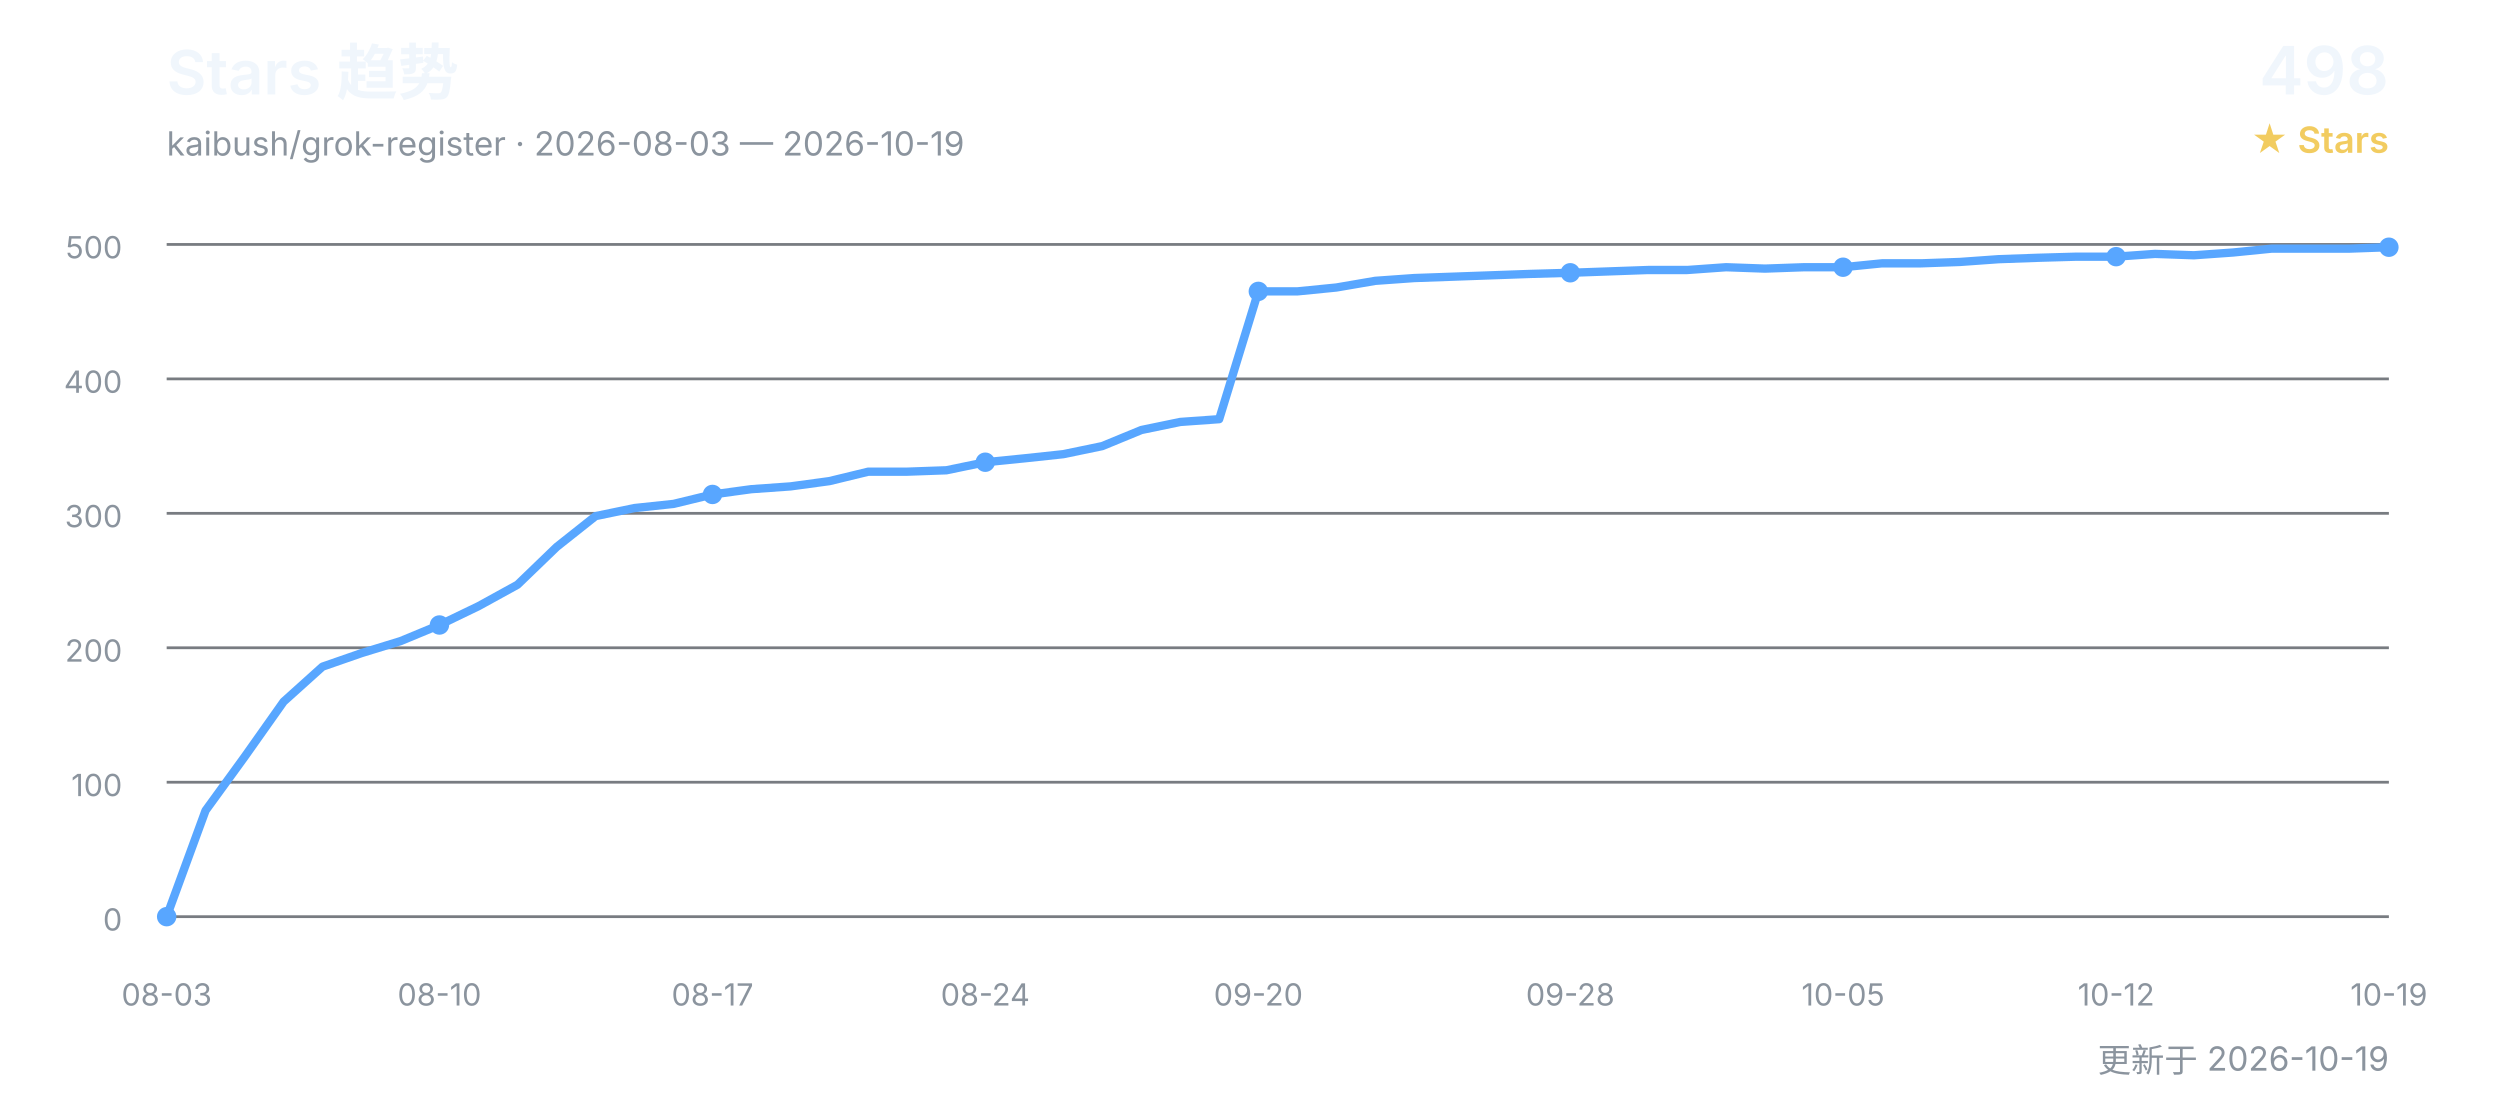
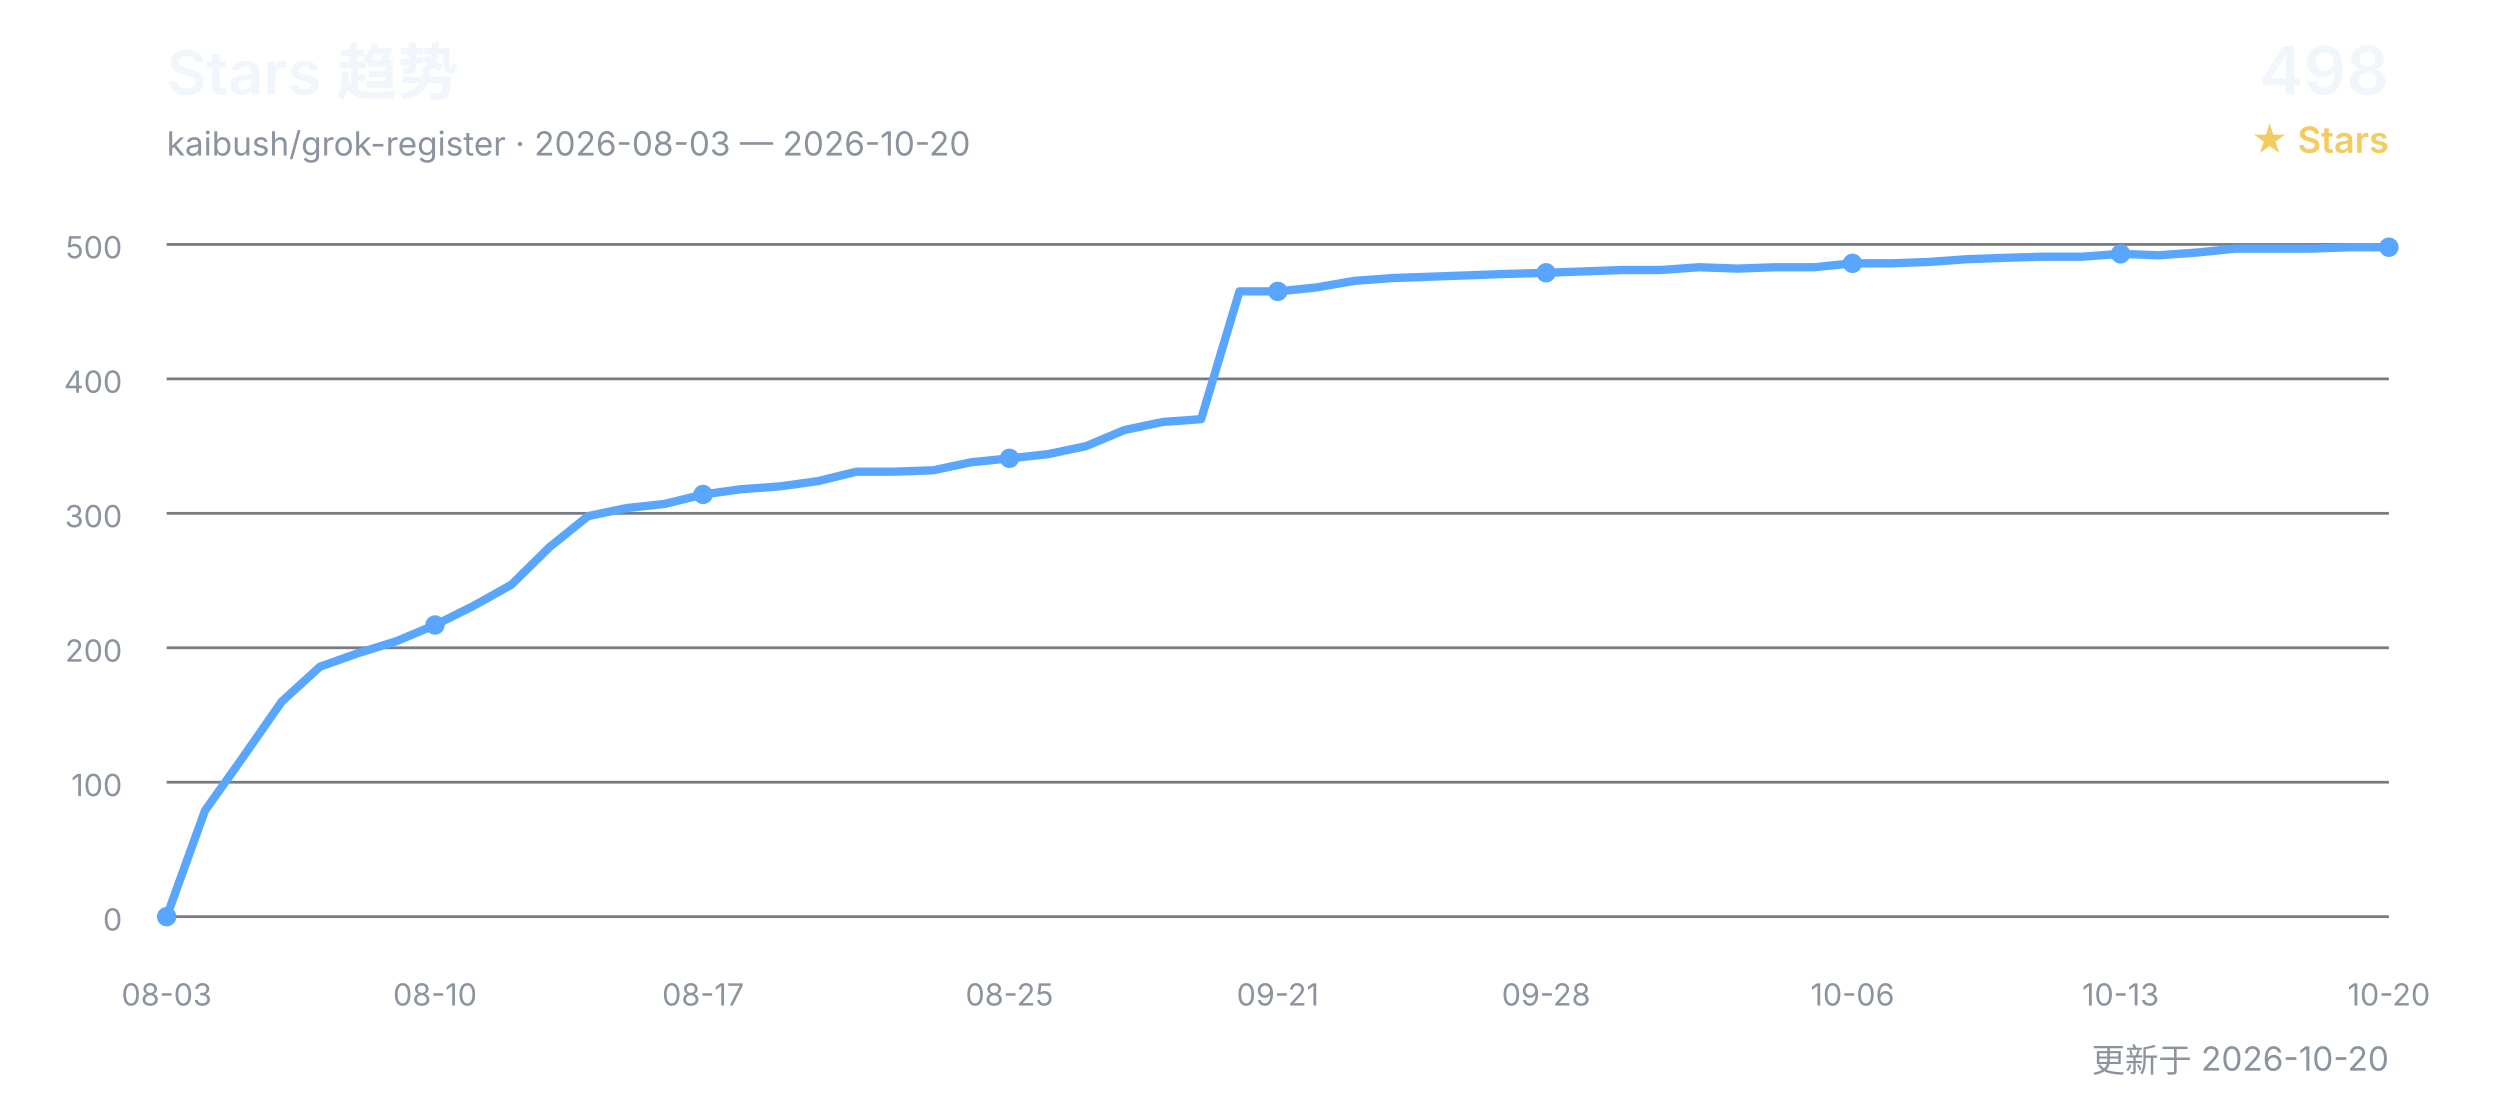
<svg xmlns="http://www.w3.org/2000/svg" width="900" height="400" viewBox="0 0 900 400" role="img" aria-labelledby="title desc">
  <defs>
    <style>
      text { font-family: Inter, "Segoe UI", Arial, "Noto Sans CJK SC", sans-serif; }
      .title { fill: #f0f6fc; font-size: 22px; font-weight: 600; }
      .subtitle { fill: #8b949e; font-size: 12px; }
      .count { fill: #f0f6fc; font-size: 24px; font-weight: 600; }
      .count-label { fill: #f2cc60; font-size: 13px; font-weight: 600; }
      .grid { stroke: #30363d; stroke-width: 1; opacity: 0.65; }
      .axis { fill: #8b949e; font-size: 11px; }
      .line { fill: none; stroke: #58a6ff; stroke-width: 3; stroke-linecap: round; stroke-linejoin: round; }
      .point { fill: #58a6ff; }
    </style>
  </defs>
  <text x="60" y="34" class="title">Stars 趋势</text>
-   <text x="60" y="56" class="subtitle">kaibush/grok-register · 2026-08-03 — 2026-10-19</text>
+   <text x="60" y="56" class="subtitle">kaibush/grok-register · 2026-08-03 — 2026-10-20</text>
  <text x="860" y="34" class="count" text-anchor="end">498</text>
  <text x="860" y="55" class="count-label" text-anchor="end">★ Stars</text>
  <line x1="60" y1="330.0" x2="860" y2="330.0" class="grid" />
  <text x="44" y="335.0" class="axis" text-anchor="end">0</text>
  <line x1="60" y1="281.6" x2="860" y2="281.6" class="grid" />
  <text x="44" y="286.6" class="axis" text-anchor="end">100</text>
  <line x1="60" y1="233.2" x2="860" y2="233.2" class="grid" />
  <text x="44" y="238.2" class="axis" text-anchor="end">200</text>
  <line x1="60" y1="184.8" x2="860" y2="184.8" class="grid" />
  <text x="44" y="189.8" class="axis" text-anchor="end">300</text>
  <line x1="60" y1="136.4" x2="860" y2="136.4" class="grid" />
  <text x="44" y="141.4" class="axis" text-anchor="end">400</text>
  <line x1="60" y1="88.0" x2="860" y2="88.0" class="grid" />
  <text x="44" y="93.0" class="axis" text-anchor="end">500</text>
-   <polyline points="60.0,330.0 74.0,291.8 88.1,272.4 102.1,252.6 116.1,240.0 130.2,235.1 144.2,230.8 158.2,225.0 172.3,218.2 186.3,210.5 200.4,196.9 214.4,185.8 228.4,182.9 242.5,181.4 256.5,178.0 270.5,176.1 284.6,175.1 298.6,173.2 312.6,169.8 326.7,169.8 340.7,169.3 354.7,166.4 368.8,165.0 382.8,163.5 396.8,160.6 410.9,154.8 424.9,151.9 438.9,150.9 453.0,104.9 467.0,104.9 481.1,103.5 495.1,101.1 509.1,100.1 523.2,99.6 537.2,99.1 551.2,98.6 565.3,98.2 579.3,97.7 593.3,97.2 607.4,97.2 621.4,96.2 635.4,96.7 649.5,96.2 663.5,96.2 677.5,94.8 691.6,94.8 705.6,94.3 719.6,93.3 733.7,92.8 747.7,92.4 761.8,92.4 775.8,91.4 789.8,91.9 803.9,90.9 817.9,89.5 831.9,89.5 846.0,89.5 860.0,89.0" class="line" />
+   <polyline points="60.0,330.0 73.8,291.8 87.6,272.4 101.4,252.6 115.2,240.0 129.0,235.1 142.8,230.8 156.6,225.0 170.3,218.2 184.1,210.5 197.9,196.9 211.7,185.8 225.5,182.9 239.3,181.4 253.1,178.0 266.9,176.1 280.7,175.1 294.5,173.2 308.3,169.8 322.1,169.8 335.9,169.3 349.7,166.4 363.4,165.0 377.2,163.5 391.0,160.6 404.8,154.8 418.6,151.9 432.4,150.9 446.2,104.9 460.0,104.9 473.8,103.5 487.6,101.1 501.4,100.1 515.2,99.6 529.0,99.1 542.8,98.6 556.6,98.2 570.3,97.7 584.1,97.2 597.9,97.2 611.7,96.2 625.5,96.7 639.3,96.2 653.1,96.2 666.9,94.8 680.7,94.8 694.5,94.3 708.3,93.3 722.1,92.8 735.9,92.4 749.7,92.4 763.4,91.4 777.2,91.9 791.0,90.9 804.8,89.5 818.6,89.5 832.4,89.5 846.2,89.0 860.0,89.0" class="line" />
  <text x="60.0" y="362" class="axis" text-anchor="middle">08-03</text>
  <circle cx="60.0" cy="330.0" r="3.5" class="point" />
-   <text x="158.2" y="362" class="axis" text-anchor="middle">08-10</text>
-   <circle cx="158.2" cy="225.0" r="3.5" class="point" />
-   <text x="256.5" y="362" class="axis" text-anchor="middle">08-17</text>
-   <circle cx="256.5" cy="178.0" r="3.5" class="point" />
-   <text x="354.7" y="362" class="axis" text-anchor="middle">08-24</text>
-   <circle cx="354.7" cy="166.4" r="3.5" class="point" />
-   <text x="453.0" y="362" class="axis" text-anchor="middle">09-20</text>
-   <circle cx="453.0" cy="104.9" r="3.5" class="point" />
-   <text x="565.3" y="362" class="axis" text-anchor="middle">09-28</text>
-   <circle cx="565.3" cy="98.2" r="3.5" class="point" />
-   <text x="663.5" y="362" class="axis" text-anchor="middle">10-05</text>
-   <circle cx="663.5" cy="96.2" r="3.5" class="point" />
-   <text x="761.8" y="362" class="axis" text-anchor="middle">10-12</text>
-   <circle cx="761.8" cy="92.4" r="3.5" class="point" />
-   <text x="860.0" y="362" class="axis" text-anchor="middle">10-19</text>
+   <text x="156.6" y="362" class="axis" text-anchor="middle">08-10</text>
+   <circle cx="156.6" cy="225.0" r="3.5" class="point" />
+   <text x="253.1" y="362" class="axis" text-anchor="middle">08-17</text>
+   <circle cx="253.1" cy="178.0" r="3.5" class="point" />
+   <text x="363.4" y="362" class="axis" text-anchor="middle">08-25</text>
+   <circle cx="363.4" cy="165.0" r="3.5" class="point" />
+   <text x="460.0" y="362" class="axis" text-anchor="middle">09-21</text>
+   <circle cx="460.0" cy="104.9" r="3.5" class="point" />
+   <text x="556.6" y="362" class="axis" text-anchor="middle">09-28</text>
+   <circle cx="556.6" cy="98.2" r="3.5" class="point" />
+   <text x="666.9" y="362" class="axis" text-anchor="middle">10-06</text>
+   <circle cx="666.9" cy="94.8" r="3.5" class="point" />
+   <text x="763.4" y="362" class="axis" text-anchor="middle">10-13</text>
+   <circle cx="763.4" cy="91.4" r="3.5" class="point" />
+   <text x="860.0" y="362" class="axis" text-anchor="middle">10-20</text>
  <circle cx="860.0" cy="89.0" r="3.5" class="point" />
-   <text x="860" y="386" class="subtitle" text-anchor="end">更新于 2026-10-19</text>
+   <text x="860" y="386" class="subtitle" text-anchor="end">更新于 2026-10-20</text>
</svg>
